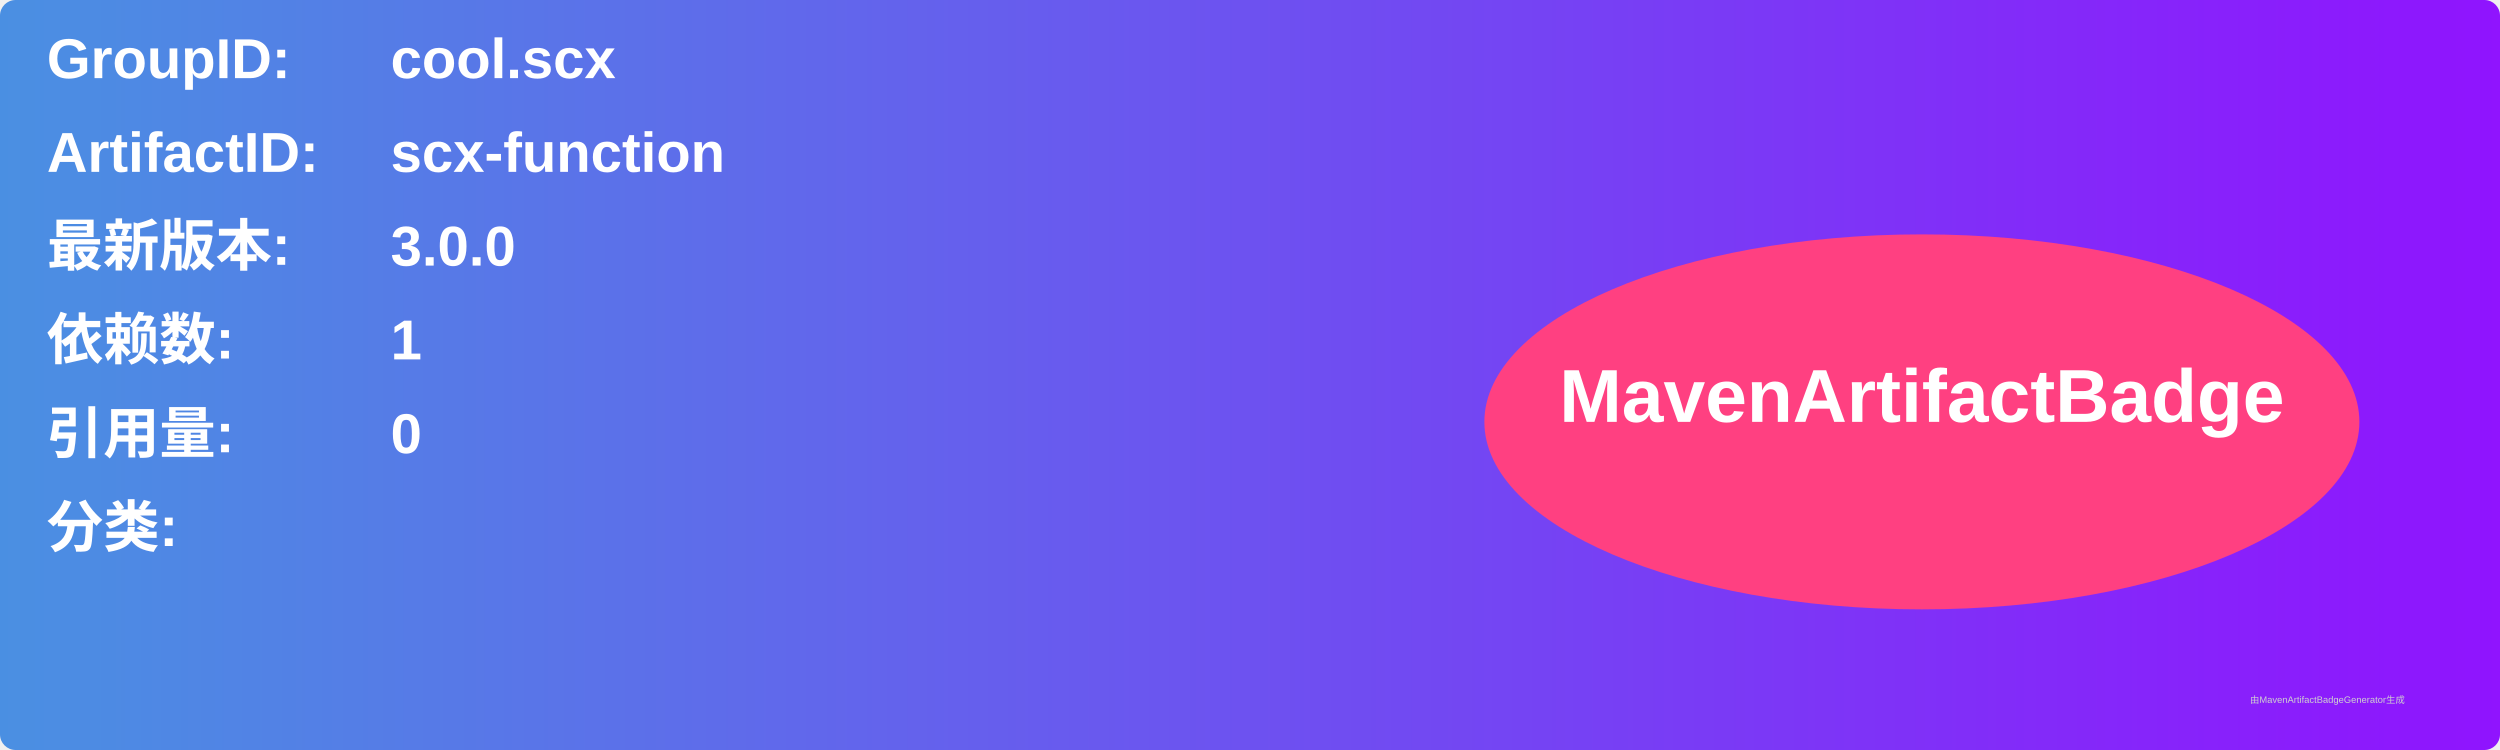
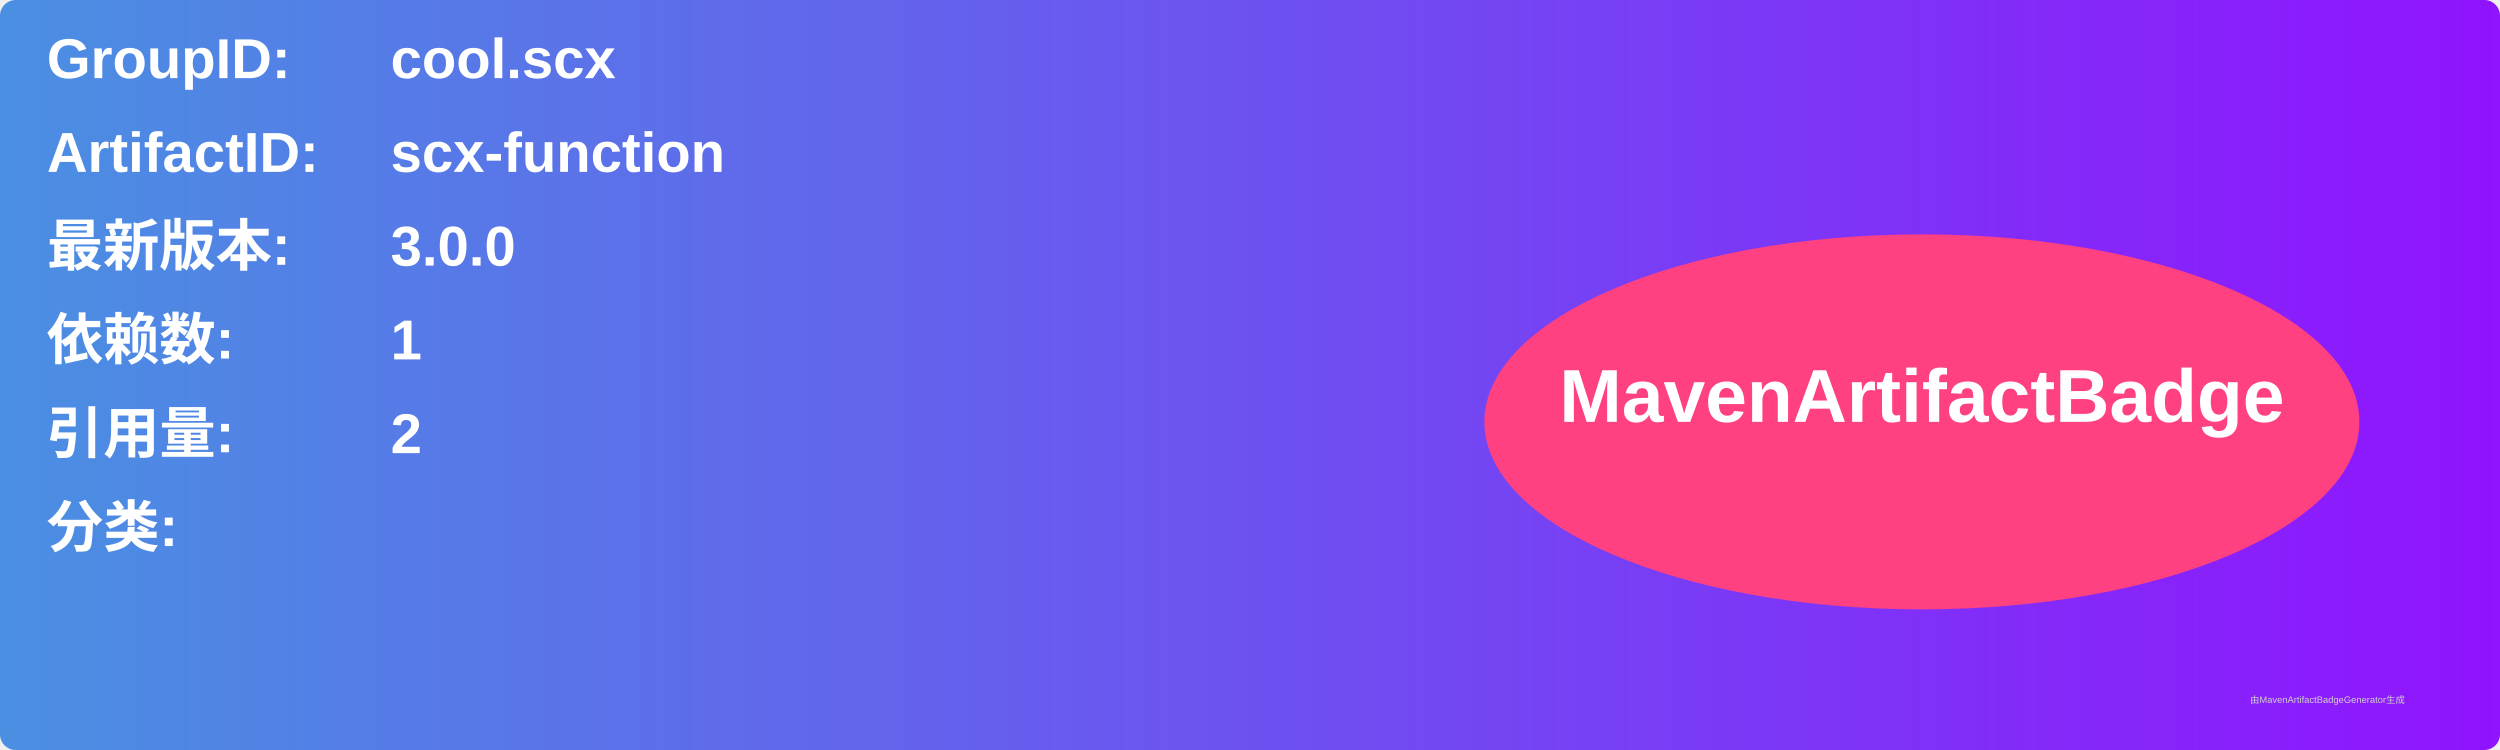
<svg xmlns="http://www.w3.org/2000/svg" width="800" height="240" viewBox="0 0 800 240">
  <linearGradient id="grad" x1="0%" y1="0%" x2="100%" y2="0%">
    <stop offset="0%" stop-color="#4a90e2" />
    <stop offset="100%" stop-color="#9013fe" />
  </linearGradient>
  <rect width="100%" height="100%" rx="5" ry="5" fill="url(#grad)" />
  <g transform="translate(15, 15)">
    <text x="0" y="10" font-family="Arial" font-size="18" fill="white" font-weight="bold" width="260">GroupID:</text>
    <text x="110" y="10" font-family="Arial" font-size="18" fill="white" font-weight="bold" width="460">cool.scx</text>
    <text x="0" y="40" font-family="Arial" font-size="18" fill="white" font-weight="bold" width="260">ArtifactID:</text>
    <text x="110" y="40" font-family="Arial" font-size="18" fill="white" font-weight="bold" width="460">scx-function</text>
    <text x="0" y="70" font-family="Arial" font-size="18" fill="white" font-weight="bold">最新版本:</text>
    <text x="110" y="70" font-family="Arial" font-size="18" fill="white" font-weight="bold">
      <tspan font-weight="bold">3.0.0</tspan>
    </text>
    <text x="0" y="100" font-family="Arial" font-size="18" fill="white" font-weight="bold">依赖数: </text>
    <text x="110" y="100" font-family="Arial" font-size="18" fill="white">
      <tspan font-weight="bold">1</tspan>
    </text>
    <text x="0" y="130" font-family="Arial" font-size="18" fill="white" font-weight="bold">引用量: </text>
    <text x="110" y="130" font-family="Arial" font-size="18" fill="white">
-       <tspan font-weight="bold">0</tspan>
+       <tspan font-weight="bold">2</tspan>
    </text>
    <text x="0" y="160" font-family="Arial" font-size="18" fill="white" font-weight="bold">分类:</text>
    <text x="10" y="190" font-family="Arial" font-size="10" fill="white">
      <tspan font-weight="bold" />
    </text>
    <ellipse cx="600" cy="120" rx="140" ry="60" fill="#ff4081" />
    <text x="600" y="120" text-anchor="middle" font-family="Arial" font-size="24" fill="white" font-weight="bold">MavenArtifactBadge</text>
  </g>
  <text x="720" y="225" font-family="Arial" font-size="3" fill="#d0d0d0">由MavenArtifactBadgeGenerator生成</text>
</svg>
